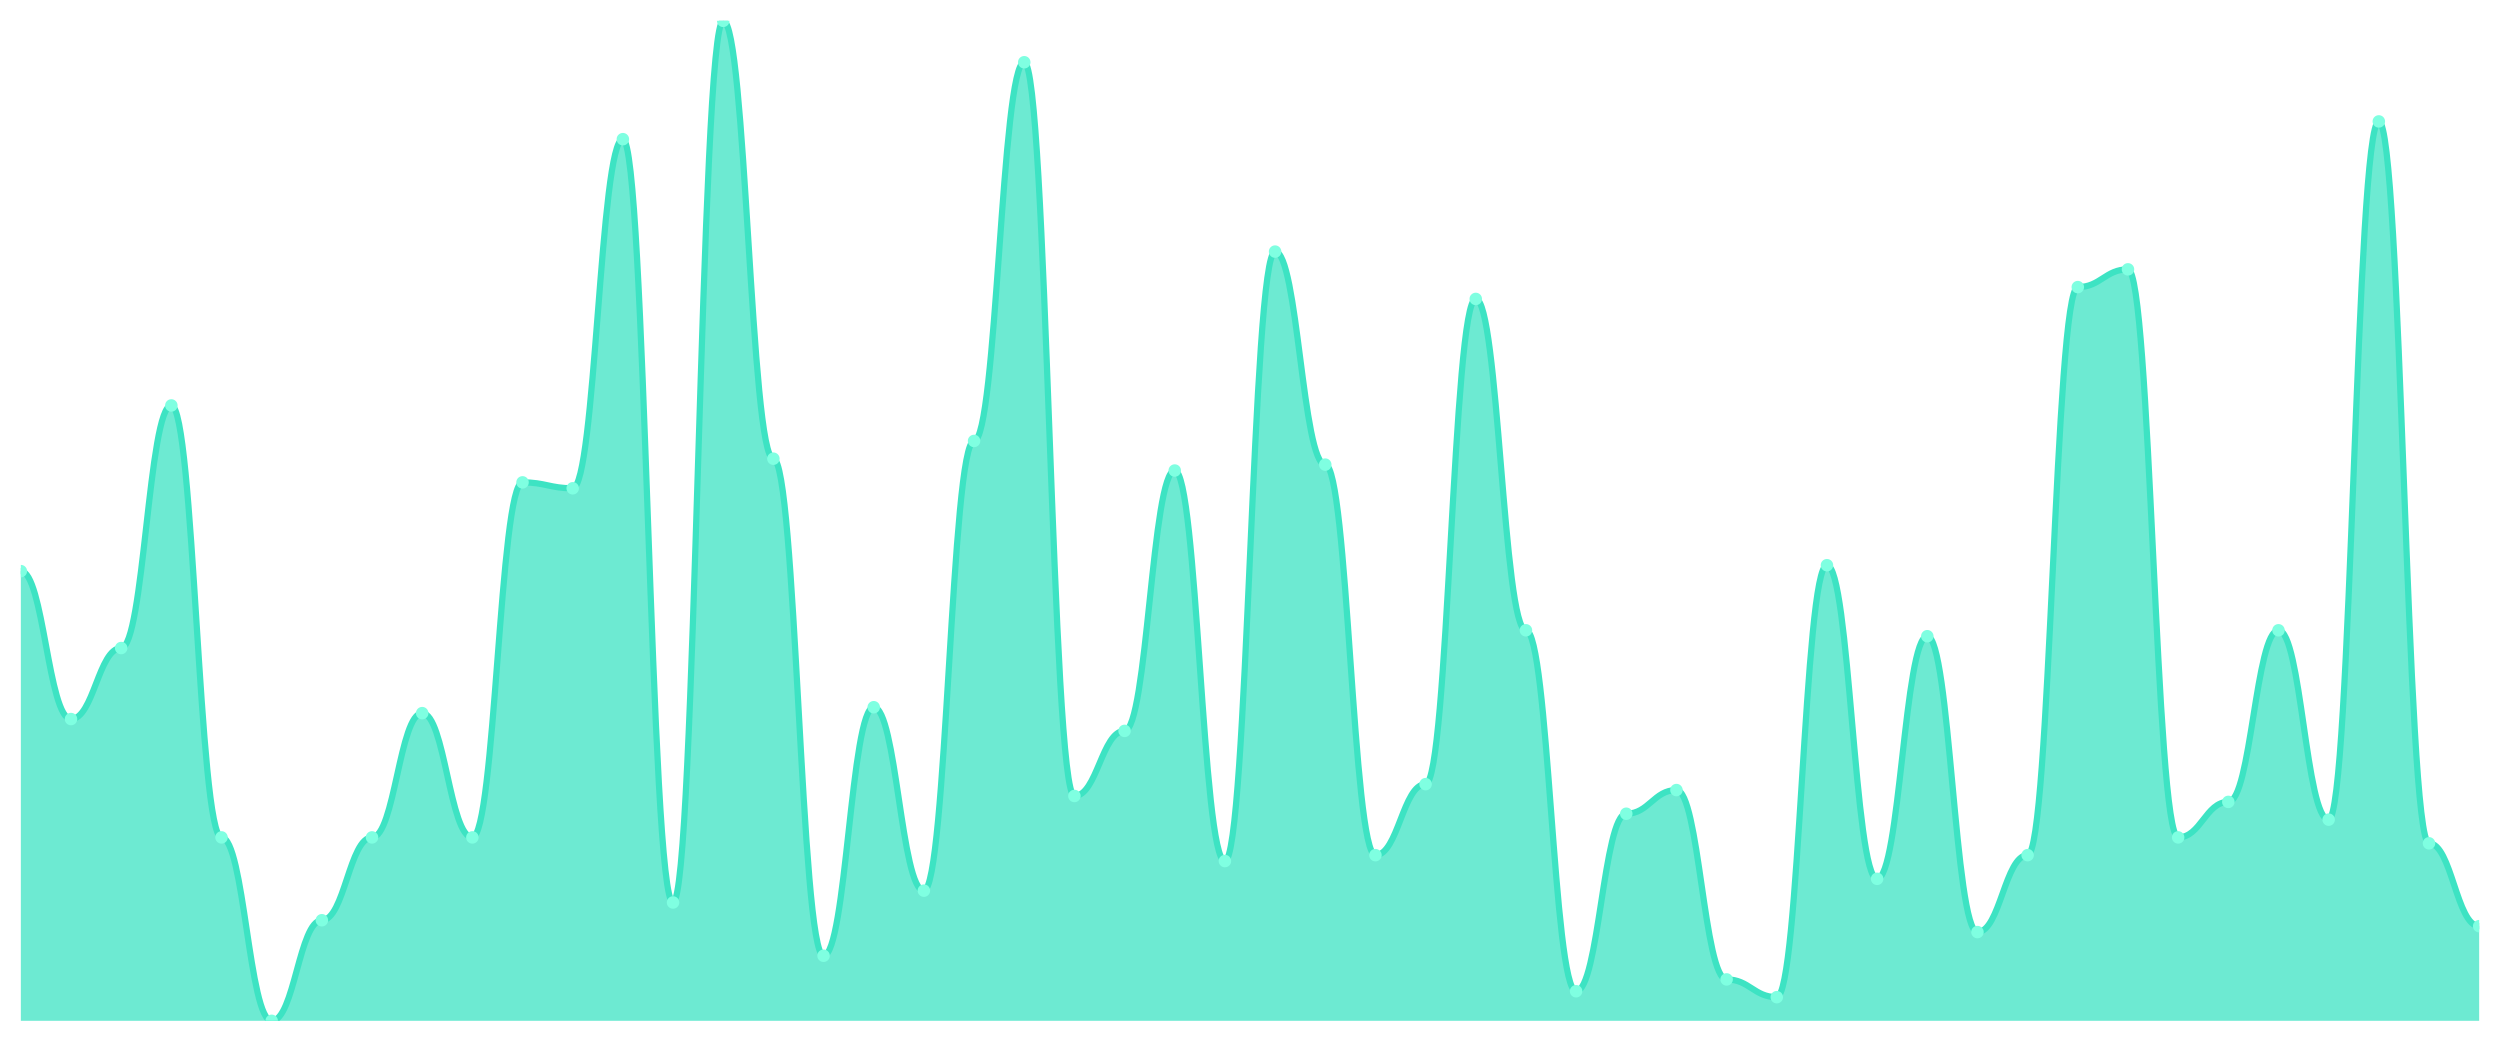
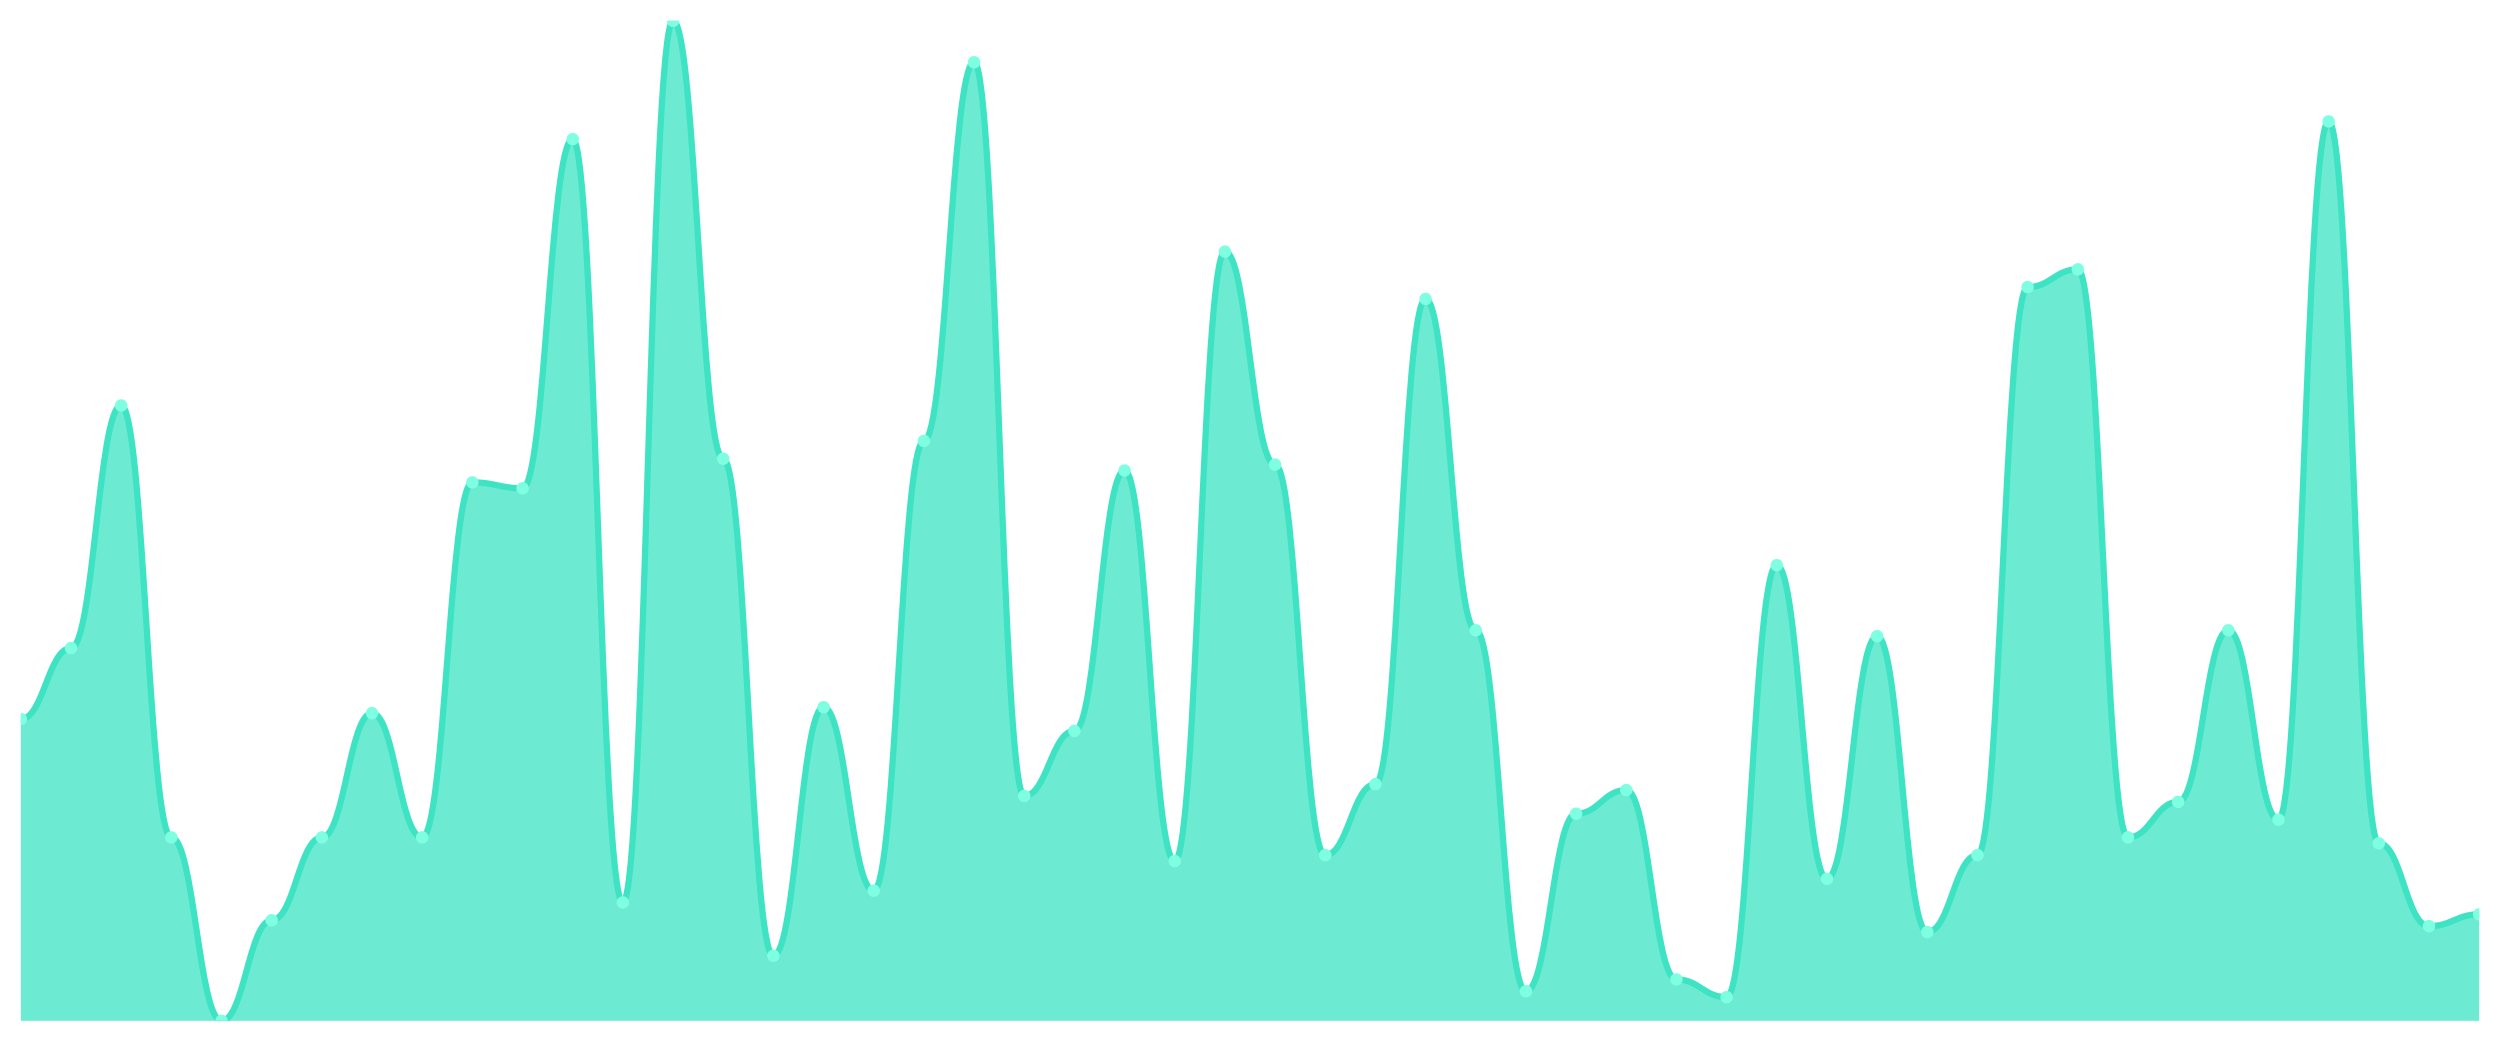
<svg xmlns="http://www.w3.org/2000/svg" viewBox="0 0 1200 500" width="1200" height="500">
  <defs>
    <clipPath id="c">
      <rect x="10" y="10" width="1180" height="480" />
    </clipPath>
  </defs>
  <rect width="1200" height="500" fill="none" />
  <g clip-path="url(#c)">
-     <path d="M 10,490 L 10,274.142 C 20.837,274.142 23.245,345.148 34.082,345.148 C 44.918,345.148 47.327,311.065 58.163,311.065 C 69,311.065 71.408,194.615 82.245,194.615 C 93.082,194.615 95.49,401.953 106.327,401.953 C 117.163,401.953 119.571,490 130.408,490 C 141.245,490 143.653,441.716 154.49,441.716 C 165.327,441.716 167.735,401.953 178.571,401.953 C 189.408,401.953 191.816,342.308 202.653,342.308 C 213.49,342.308 215.898,401.953 226.735,401.953 C 237.571,401.953 239.98,231.538 250.816,231.538 C 261.653,231.538 264.061,234.379 274.898,234.379 C 285.735,234.379 288.143,66.805 298.98,66.805 C 309.816,66.805 312.224,433.195 323.061,433.195 C 333.898,433.195 336.306,10 347.143,10 C 357.98,10 360.388,220.178 371.224,220.178 C 382.061,220.178 384.469,458.757 395.306,458.757 C 406.143,458.757 408.551,339.467 419.388,339.467 C 430.224,339.467 432.633,427.515 443.469,427.515 C 454.306,427.515 456.714,211.657 467.551,211.657 C 478.388,211.657 480.796,29.882 491.633,29.882 C 502.469,29.882 504.878,382.071 515.714,382.071 C 526.551,382.071 528.959,350.828 539.796,350.828 C 550.633,350.828 553.041,225.858 563.878,225.858 C 574.714,225.858 577.122,413.314 587.959,413.314 C 598.796,413.314 601.204,120.769 612.041,120.769 C 622.878,120.769 625.286,223.018 636.122,223.018 C 646.959,223.018 649.367,410.473 660.204,410.473 C 671.041,410.473 673.449,376.391 684.286,376.391 C 695.122,376.391 697.531,143.491 708.367,143.491 C 719.204,143.491 721.612,302.544 732.449,302.544 C 743.286,302.544 745.694,475.799 756.531,475.799 C 767.367,475.799 769.776,390.592 780.612,390.592 C 791.449,390.592 793.857,379.231 804.694,379.231 C 815.531,379.231 817.939,470.118 828.776,470.118 C 839.612,470.118 842.02,478.639 852.857,478.639 C 863.694,478.639 866.102,271.302 876.939,271.302 C 887.776,271.302 890.184,421.834 901.02,421.834 C 911.857,421.834 914.265,305.385 925.102,305.385 C 935.939,305.385 938.347,447.396 949.184,447.396 C 960.02,447.396 962.429,410.473 973.265,410.473 C 984.102,410.473 986.51,137.811 997.347,137.811 C 1008.184,137.811 1010.592,129.29 1021.429,129.29 C 1032.265,129.29 1034.673,401.953 1045.51,401.953 C 1056.347,401.953 1058.755,384.911 1069.592,384.911 C 1080.429,384.911 1082.837,302.544 1093.673,302.544 C 1104.51,302.544 1106.918,393.432 1117.755,393.432 C 1128.592,393.432 1131,58.284 1141.837,58.284 C 1152.673,58.284 1155.082,404.793 1165.918,404.793 C 1176.755,404.793 1179.163,444.556 1190,444.556 L 1190,490 Z" fill="rgba(61,227,195,0.75)" />
-     <path d="M 10,274.142 C 20.837,274.142 23.245,345.148 34.082,345.148 C 44.918,345.148 47.327,311.065 58.163,311.065 C 69,311.065 71.408,194.615 82.245,194.615 C 93.082,194.615 95.49,401.953 106.327,401.953 C 117.163,401.953 119.571,490 130.408,490 C 141.245,490 143.653,441.716 154.49,441.716 C 165.327,441.716 167.735,401.953 178.571,401.953 C 189.408,401.953 191.816,342.308 202.653,342.308 C 213.49,342.308 215.898,401.953 226.735,401.953 C 237.571,401.953 239.98,231.538 250.816,231.538 C 261.653,231.538 264.061,234.379 274.898,234.379 C 285.735,234.379 288.143,66.805 298.98,66.805 C 309.816,66.805 312.224,433.195 323.061,433.195 C 333.898,433.195 336.306,10 347.143,10 C 357.98,10 360.388,220.178 371.224,220.178 C 382.061,220.178 384.469,458.757 395.306,458.757 C 406.143,458.757 408.551,339.467 419.388,339.467 C 430.224,339.467 432.633,427.515 443.469,427.515 C 454.306,427.515 456.714,211.657 467.551,211.657 C 478.388,211.657 480.796,29.882 491.633,29.882 C 502.469,29.882 504.878,382.071 515.714,382.071 C 526.551,382.071 528.959,350.828 539.796,350.828 C 550.633,350.828 553.041,225.858 563.878,225.858 C 574.714,225.858 577.122,413.314 587.959,413.314 C 598.796,413.314 601.204,120.769 612.041,120.769 C 622.878,120.769 625.286,223.018 636.122,223.018 C 646.959,223.018 649.367,410.473 660.204,410.473 C 671.041,410.473 673.449,376.391 684.286,376.391 C 695.122,376.391 697.531,143.491 708.367,143.491 C 719.204,143.491 721.612,302.544 732.449,302.544 C 743.286,302.544 745.694,475.799 756.531,475.799 C 767.367,475.799 769.776,390.592 780.612,390.592 C 791.449,390.592 793.857,379.231 804.694,379.231 C 815.531,379.231 817.939,470.118 828.776,470.118 C 839.612,470.118 842.02,478.639 852.857,478.639 C 863.694,478.639 866.102,271.302 876.939,271.302 C 887.776,271.302 890.184,421.834 901.02,421.834 C 911.857,421.834 914.265,305.385 925.102,305.385 C 935.939,305.385 938.347,447.396 949.184,447.396 C 960.02,447.396 962.429,410.473 973.265,410.473 C 984.102,410.473 986.51,137.811 997.347,137.811 C 1008.184,137.811 1010.592,129.29 1021.429,129.29 C 1032.265,129.29 1034.673,401.953 1045.51,401.953 C 1056.347,401.953 1058.755,384.911 1069.592,384.911 C 1080.429,384.911 1082.837,302.544 1093.673,302.544 C 1104.51,302.544 1106.918,393.432 1117.755,393.432 C 1128.592,393.432 1131,58.284 1141.837,58.284 C 1152.673,58.284 1155.082,404.793 1165.918,404.793 C 1176.755,404.793 1179.163,444.556 1190,444.556" fill="none" stroke="#3de3c3" stroke-width="3" stroke-linecap="round" stroke-linejoin="round" />
-     <circle cx="10" cy="274.142" r="3" fill="#7fffe1" />
-     <circle cx="34.082" cy="345.148" r="3" fill="#7fffe1" />
-     <circle cx="58.163" cy="311.065" r="3" fill="#7fffe1" />
-     <circle cx="82.245" cy="194.615" r="3" fill="#7fffe1" />
-     <circle cx="106.327" cy="401.953" r="3" fill="#7fffe1" />
-     <circle cx="130.408" cy="490" r="3" fill="#7fffe1" />
-     <circle cx="154.49" cy="441.716" r="3" fill="#7fffe1" />
-     <circle cx="178.571" cy="401.953" r="3" fill="#7fffe1" />
-     <circle cx="202.653" cy="342.308" r="3" fill="#7fffe1" />
-     <circle cx="226.735" cy="401.953" r="3" fill="#7fffe1" />
-     <circle cx="250.816" cy="231.538" r="3" fill="#7fffe1" />
-     <circle cx="274.898" cy="234.379" r="3" fill="#7fffe1" />
-     <circle cx="298.98" cy="66.805" r="3" fill="#7fffe1" />
-     <circle cx="323.061" cy="433.195" r="3" fill="#7fffe1" />
-     <circle cx="347.143" cy="10" r="3" fill="#7fffe1" />
-     <circle cx="371.224" cy="220.178" r="3" fill="#7fffe1" />
-     <circle cx="395.306" cy="458.757" r="3" fill="#7fffe1" />
-     <circle cx="419.388" cy="339.467" r="3" fill="#7fffe1" />
-     <circle cx="443.469" cy="427.515" r="3" fill="#7fffe1" />
-     <circle cx="467.551" cy="211.657" r="3" fill="#7fffe1" />
-     <circle cx="491.633" cy="29.882" r="3" fill="#7fffe1" />
-     <circle cx="515.714" cy="382.071" r="3" fill="#7fffe1" />
-     <circle cx="539.796" cy="350.828" r="3" fill="#7fffe1" />
-     <circle cx="563.878" cy="225.858" r="3" fill="#7fffe1" />
-     <circle cx="587.959" cy="413.314" r="3" fill="#7fffe1" />
-     <circle cx="612.041" cy="120.769" r="3" fill="#7fffe1" />
-     <circle cx="636.122" cy="223.018" r="3" fill="#7fffe1" />
-     <circle cx="660.204" cy="410.473" r="3" fill="#7fffe1" />
-     <circle cx="684.286" cy="376.391" r="3" fill="#7fffe1" />
-     <circle cx="708.367" cy="143.491" r="3" fill="#7fffe1" />
-     <circle cx="732.449" cy="302.544" r="3" fill="#7fffe1" />
-     <circle cx="756.531" cy="475.799" r="3" fill="#7fffe1" />
-     <circle cx="780.612" cy="390.592" r="3" fill="#7fffe1" />
-     <circle cx="804.694" cy="379.231" r="3" fill="#7fffe1" />
-     <circle cx="828.776" cy="470.118" r="3" fill="#7fffe1" />
-     <circle cx="852.857" cy="478.639" r="3" fill="#7fffe1" />
-     <circle cx="876.939" cy="271.302" r="3" fill="#7fffe1" />
-     <circle cx="901.02" cy="421.834" r="3" fill="#7fffe1" />
-     <circle cx="925.102" cy="305.385" r="3" fill="#7fffe1" />
-     <circle cx="949.184" cy="447.396" r="3" fill="#7fffe1" />
-     <circle cx="973.265" cy="410.473" r="3" fill="#7fffe1" />
-     <circle cx="997.347" cy="137.811" r="3" fill="#7fffe1" />
-     <circle cx="1021.429" cy="129.29" r="3" fill="#7fffe1" />
-     <circle cx="1045.51" cy="401.953" r="3" fill="#7fffe1" />
-     <circle cx="1069.592" cy="384.911" r="3" fill="#7fffe1" />
-     <circle cx="1093.673" cy="302.544" r="3" fill="#7fffe1" />
-     <circle cx="1117.755" cy="393.432" r="3" fill="#7fffe1" />
-     <circle cx="1141.837" cy="58.284" r="3" fill="#7fffe1" />
-     <circle cx="1165.918" cy="404.793" r="3" fill="#7fffe1" />
-     <circle cx="1190" cy="444.556" r="3" fill="#7fffe1" />
+     <path d="M 10,490 L 10,345.148 C 20.837,345.148 23.245,311.065 34.082,311.065 C 44.918,311.065 47.327,194.615 58.163,194.615 C 69,194.615 71.408,401.953 82.245,401.953 C 93.082,401.953 95.49,490 106.327,490 C 117.163,490 119.571,441.716 130.408,441.716 C 141.245,441.716 143.653,401.953 154.49,401.953 C 165.327,401.953 167.735,342.308 178.571,342.308 C 189.408,342.308 191.816,401.953 202.653,401.953 C 213.49,401.953 215.898,231.538 226.735,231.538 C 237.571,231.538 239.98,234.379 250.816,234.379 C 261.653,234.379 264.061,66.805 274.898,66.805 C 285.735,66.805 288.143,433.195 298.98,433.195 C 309.816,433.195 312.224,10 323.061,10 C 333.898,10 336.306,220.178 347.143,220.178 C 357.98,220.178 360.388,458.757 371.224,458.757 C 382.061,458.757 384.469,339.467 395.306,339.467 C 406.143,339.467 408.551,427.515 419.388,427.515 C 430.224,427.515 432.633,211.657 443.469,211.657 C 454.306,211.657 456.714,29.882 467.551,29.882 C 478.388,29.882 480.796,382.071 491.633,382.071 C 502.469,382.071 504.878,350.828 515.714,350.828 C 526.551,350.828 528.959,225.858 539.796,225.858 C 550.633,225.858 553.041,413.314 563.878,413.314 C 574.714,413.314 577.122,120.769 587.959,120.769 C 598.796,120.769 601.204,223.018 612.041,223.018 C 622.878,223.018 625.286,410.473 636.122,410.473 C 646.959,410.473 649.367,376.391 660.204,376.391 C 671.041,376.391 673.449,143.491 684.286,143.491 C 695.122,143.491 697.531,302.544 708.367,302.544 C 719.204,302.544 721.612,475.799 732.449,475.799 C 743.286,475.799 745.694,390.592 756.531,390.592 C 767.367,390.592 769.776,379.231 780.612,379.231 C 791.449,379.231 793.857,470.118 804.694,470.118 C 815.531,470.118 817.939,478.639 828.776,478.639 C 839.612,478.639 842.02,271.302 852.857,271.302 C 863.694,271.302 866.102,421.834 876.939,421.834 C 887.776,421.834 890.184,305.385 901.02,305.385 C 911.857,305.385 914.265,447.396 925.102,447.396 C 935.939,447.396 938.347,410.473 949.184,410.473 C 960.02,410.473 962.429,137.811 973.265,137.811 C 984.102,137.811 986.51,129.29 997.347,129.29 C 1008.184,129.29 1010.592,401.953 1021.429,401.953 C 1032.265,401.953 1034.673,384.911 1045.51,384.911 C 1056.347,384.911 1058.755,302.544 1069.592,302.544 C 1080.429,302.544 1082.837,393.432 1093.673,393.432 C 1104.51,393.432 1106.918,58.284 1117.755,58.284 C 1128.592,58.284 1131,404.793 1141.837,404.793 C 1152.673,404.793 1155.082,444.556 1165.918,444.556 C 1176.755,444.556 1179.163,438.876 1190,438.876 L 1190,490 Z" fill="rgba(61,227,195,0.75)" />
+     <path d="M 10,345.148 C 20.837,345.148 23.245,311.065 34.082,311.065 C 44.918,311.065 47.327,194.615 58.163,194.615 C 69,194.615 71.408,401.953 82.245,401.953 C 93.082,401.953 95.49,490 106.327,490 C 117.163,490 119.571,441.716 130.408,441.716 C 141.245,441.716 143.653,401.953 154.49,401.953 C 165.327,401.953 167.735,342.308 178.571,342.308 C 189.408,342.308 191.816,401.953 202.653,401.953 C 213.49,401.953 215.898,231.538 226.735,231.538 C 237.571,231.538 239.98,234.379 250.816,234.379 C 261.653,234.379 264.061,66.805 274.898,66.805 C 285.735,66.805 288.143,433.195 298.98,433.195 C 309.816,433.195 312.224,10 323.061,10 C 333.898,10 336.306,220.178 347.143,220.178 C 357.98,220.178 360.388,458.757 371.224,458.757 C 382.061,458.757 384.469,339.467 395.306,339.467 C 406.143,339.467 408.551,427.515 419.388,427.515 C 430.224,427.515 432.633,211.657 443.469,211.657 C 454.306,211.657 456.714,29.882 467.551,29.882 C 478.388,29.882 480.796,382.071 491.633,382.071 C 502.469,382.071 504.878,350.828 515.714,350.828 C 526.551,350.828 528.959,225.858 539.796,225.858 C 550.633,225.858 553.041,413.314 563.878,413.314 C 574.714,413.314 577.122,120.769 587.959,120.769 C 598.796,120.769 601.204,223.018 612.041,223.018 C 622.878,223.018 625.286,410.473 636.122,410.473 C 646.959,410.473 649.367,376.391 660.204,376.391 C 671.041,376.391 673.449,143.491 684.286,143.491 C 695.122,143.491 697.531,302.544 708.367,302.544 C 719.204,302.544 721.612,475.799 732.449,475.799 C 743.286,475.799 745.694,390.592 756.531,390.592 C 767.367,390.592 769.776,379.231 780.612,379.231 C 791.449,379.231 793.857,470.118 804.694,470.118 C 815.531,470.118 817.939,478.639 828.776,478.639 C 839.612,478.639 842.02,271.302 852.857,271.302 C 863.694,271.302 866.102,421.834 876.939,421.834 C 887.776,421.834 890.184,305.385 901.02,305.385 C 911.857,305.385 914.265,447.396 925.102,447.396 C 935.939,447.396 938.347,410.473 949.184,410.473 C 960.02,410.473 962.429,137.811 973.265,137.811 C 984.102,137.811 986.51,129.29 997.347,129.29 C 1008.184,129.29 1010.592,401.953 1021.429,401.953 C 1032.265,401.953 1034.673,384.911 1045.51,384.911 C 1056.347,384.911 1058.755,302.544 1069.592,302.544 C 1080.429,302.544 1082.837,393.432 1093.673,393.432 C 1104.51,393.432 1106.918,58.284 1117.755,58.284 C 1128.592,58.284 1131,404.793 1141.837,404.793 C 1152.673,404.793 1155.082,444.556 1165.918,444.556 C 1176.755,444.556 1179.163,438.876 1190,438.876" fill="none" stroke="#3de3c3" stroke-width="3" stroke-linecap="round" stroke-linejoin="round" />
+     <circle cx="10" cy="345.148" r="3" fill="#7fffe1" />
+     <circle cx="34.082" cy="311.065" r="3" fill="#7fffe1" />
+     <circle cx="58.163" cy="194.615" r="3" fill="#7fffe1" />
+     <circle cx="82.245" cy="401.953" r="3" fill="#7fffe1" />
+     <circle cx="106.327" cy="490" r="3" fill="#7fffe1" />
+     <circle cx="130.408" cy="441.716" r="3" fill="#7fffe1" />
+     <circle cx="154.49" cy="401.953" r="3" fill="#7fffe1" />
+     <circle cx="178.571" cy="342.308" r="3" fill="#7fffe1" />
+     <circle cx="202.653" cy="401.953" r="3" fill="#7fffe1" />
+     <circle cx="226.735" cy="231.538" r="3" fill="#7fffe1" />
+     <circle cx="250.816" cy="234.379" r="3" fill="#7fffe1" />
+     <circle cx="274.898" cy="66.805" r="3" fill="#7fffe1" />
+     <circle cx="298.98" cy="433.195" r="3" fill="#7fffe1" />
+     <circle cx="323.061" cy="10" r="3" fill="#7fffe1" />
+     <circle cx="347.143" cy="220.178" r="3" fill="#7fffe1" />
+     <circle cx="371.224" cy="458.757" r="3" fill="#7fffe1" />
+     <circle cx="395.306" cy="339.467" r="3" fill="#7fffe1" />
+     <circle cx="419.388" cy="427.515" r="3" fill="#7fffe1" />
+     <circle cx="443.469" cy="211.657" r="3" fill="#7fffe1" />
+     <circle cx="467.551" cy="29.882" r="3" fill="#7fffe1" />
+     <circle cx="491.633" cy="382.071" r="3" fill="#7fffe1" />
+     <circle cx="515.714" cy="350.828" r="3" fill="#7fffe1" />
+     <circle cx="539.796" cy="225.858" r="3" fill="#7fffe1" />
+     <circle cx="563.878" cy="413.314" r="3" fill="#7fffe1" />
+     <circle cx="587.959" cy="120.769" r="3" fill="#7fffe1" />
+     <circle cx="612.041" cy="223.018" r="3" fill="#7fffe1" />
+     <circle cx="636.122" cy="410.473" r="3" fill="#7fffe1" />
+     <circle cx="660.204" cy="376.391" r="3" fill="#7fffe1" />
+     <circle cx="684.286" cy="143.491" r="3" fill="#7fffe1" />
+     <circle cx="708.367" cy="302.544" r="3" fill="#7fffe1" />
+     <circle cx="732.449" cy="475.799" r="3" fill="#7fffe1" />
+     <circle cx="756.531" cy="390.592" r="3" fill="#7fffe1" />
+     <circle cx="780.612" cy="379.231" r="3" fill="#7fffe1" />
+     <circle cx="804.694" cy="470.118" r="3" fill="#7fffe1" />
+     <circle cx="828.776" cy="478.639" r="3" fill="#7fffe1" />
+     <circle cx="852.857" cy="271.302" r="3" fill="#7fffe1" />
+     <circle cx="876.939" cy="421.834" r="3" fill="#7fffe1" />
+     <circle cx="901.02" cy="305.385" r="3" fill="#7fffe1" />
+     <circle cx="925.102" cy="447.396" r="3" fill="#7fffe1" />
+     <circle cx="949.184" cy="410.473" r="3" fill="#7fffe1" />
+     <circle cx="973.265" cy="137.811" r="3" fill="#7fffe1" />
+     <circle cx="997.347" cy="129.29" r="3" fill="#7fffe1" />
+     <circle cx="1021.429" cy="401.953" r="3" fill="#7fffe1" />
+     <circle cx="1045.51" cy="384.911" r="3" fill="#7fffe1" />
+     <circle cx="1069.592" cy="302.544" r="3" fill="#7fffe1" />
+     <circle cx="1093.673" cy="393.432" r="3" fill="#7fffe1" />
+     <circle cx="1117.755" cy="58.284" r="3" fill="#7fffe1" />
+     <circle cx="1141.837" cy="404.793" r="3" fill="#7fffe1" />
+     <circle cx="1165.918" cy="444.556" r="3" fill="#7fffe1" />
+     <circle cx="1190" cy="438.876" r="3" fill="#7fffe1" />
  </g>
</svg>
